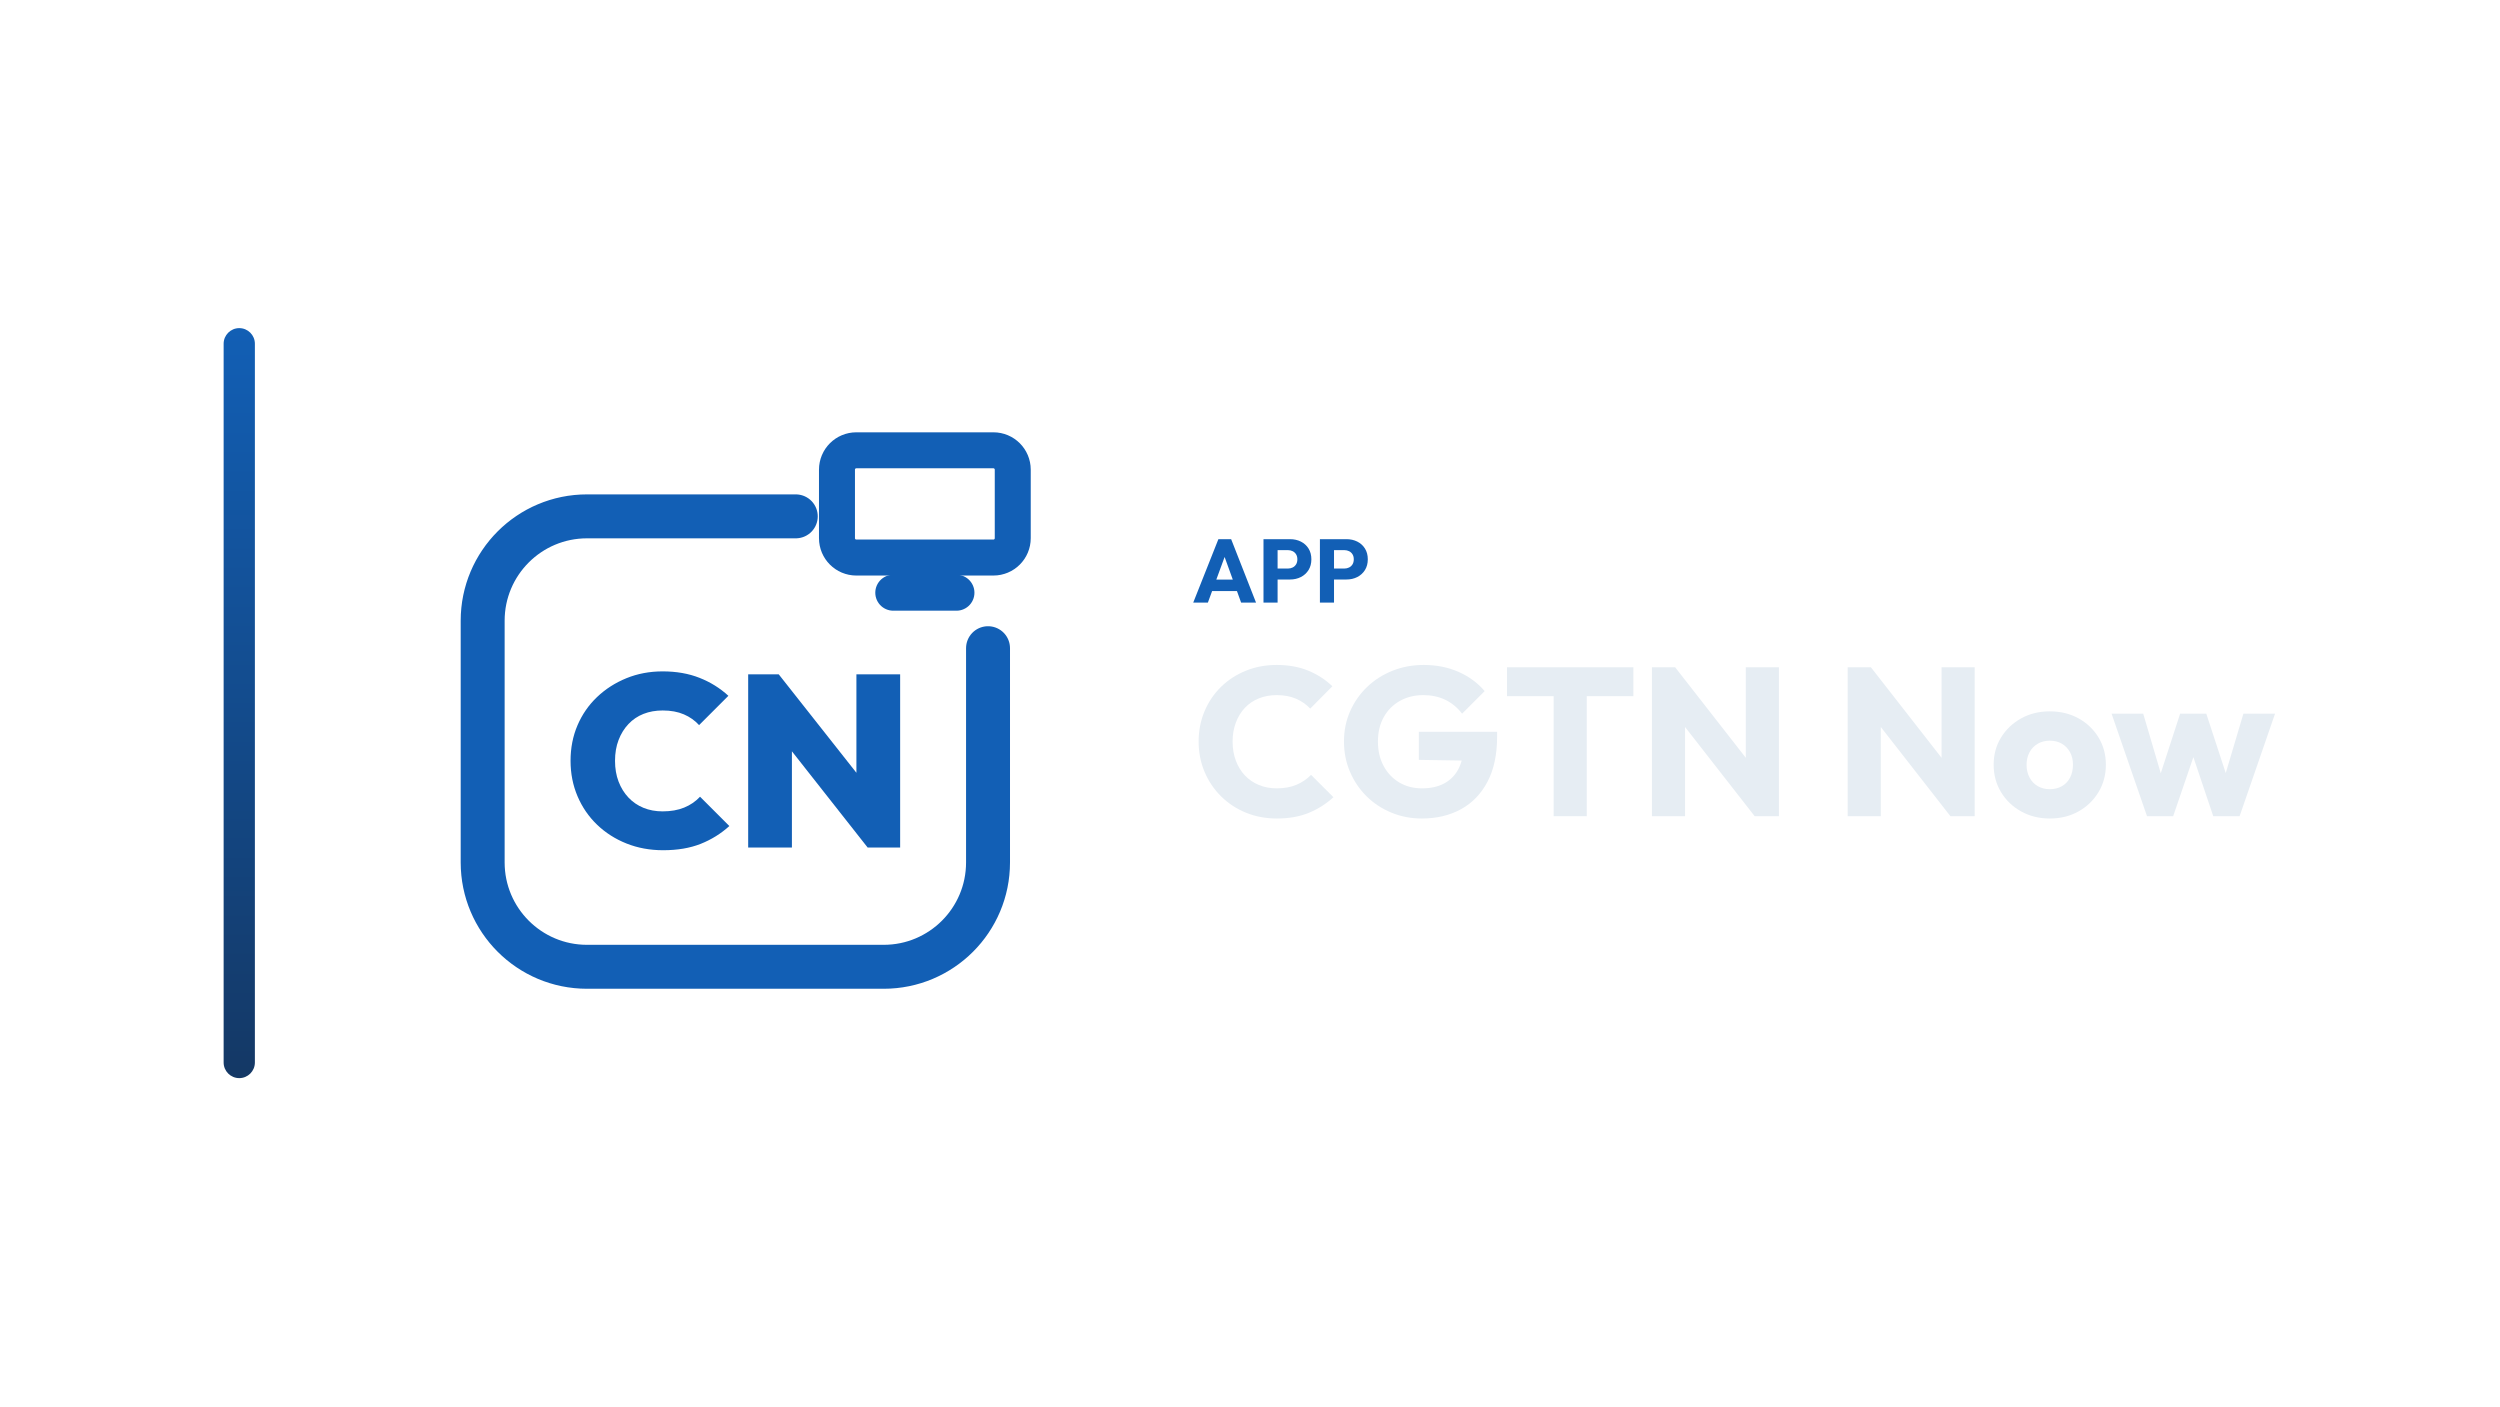
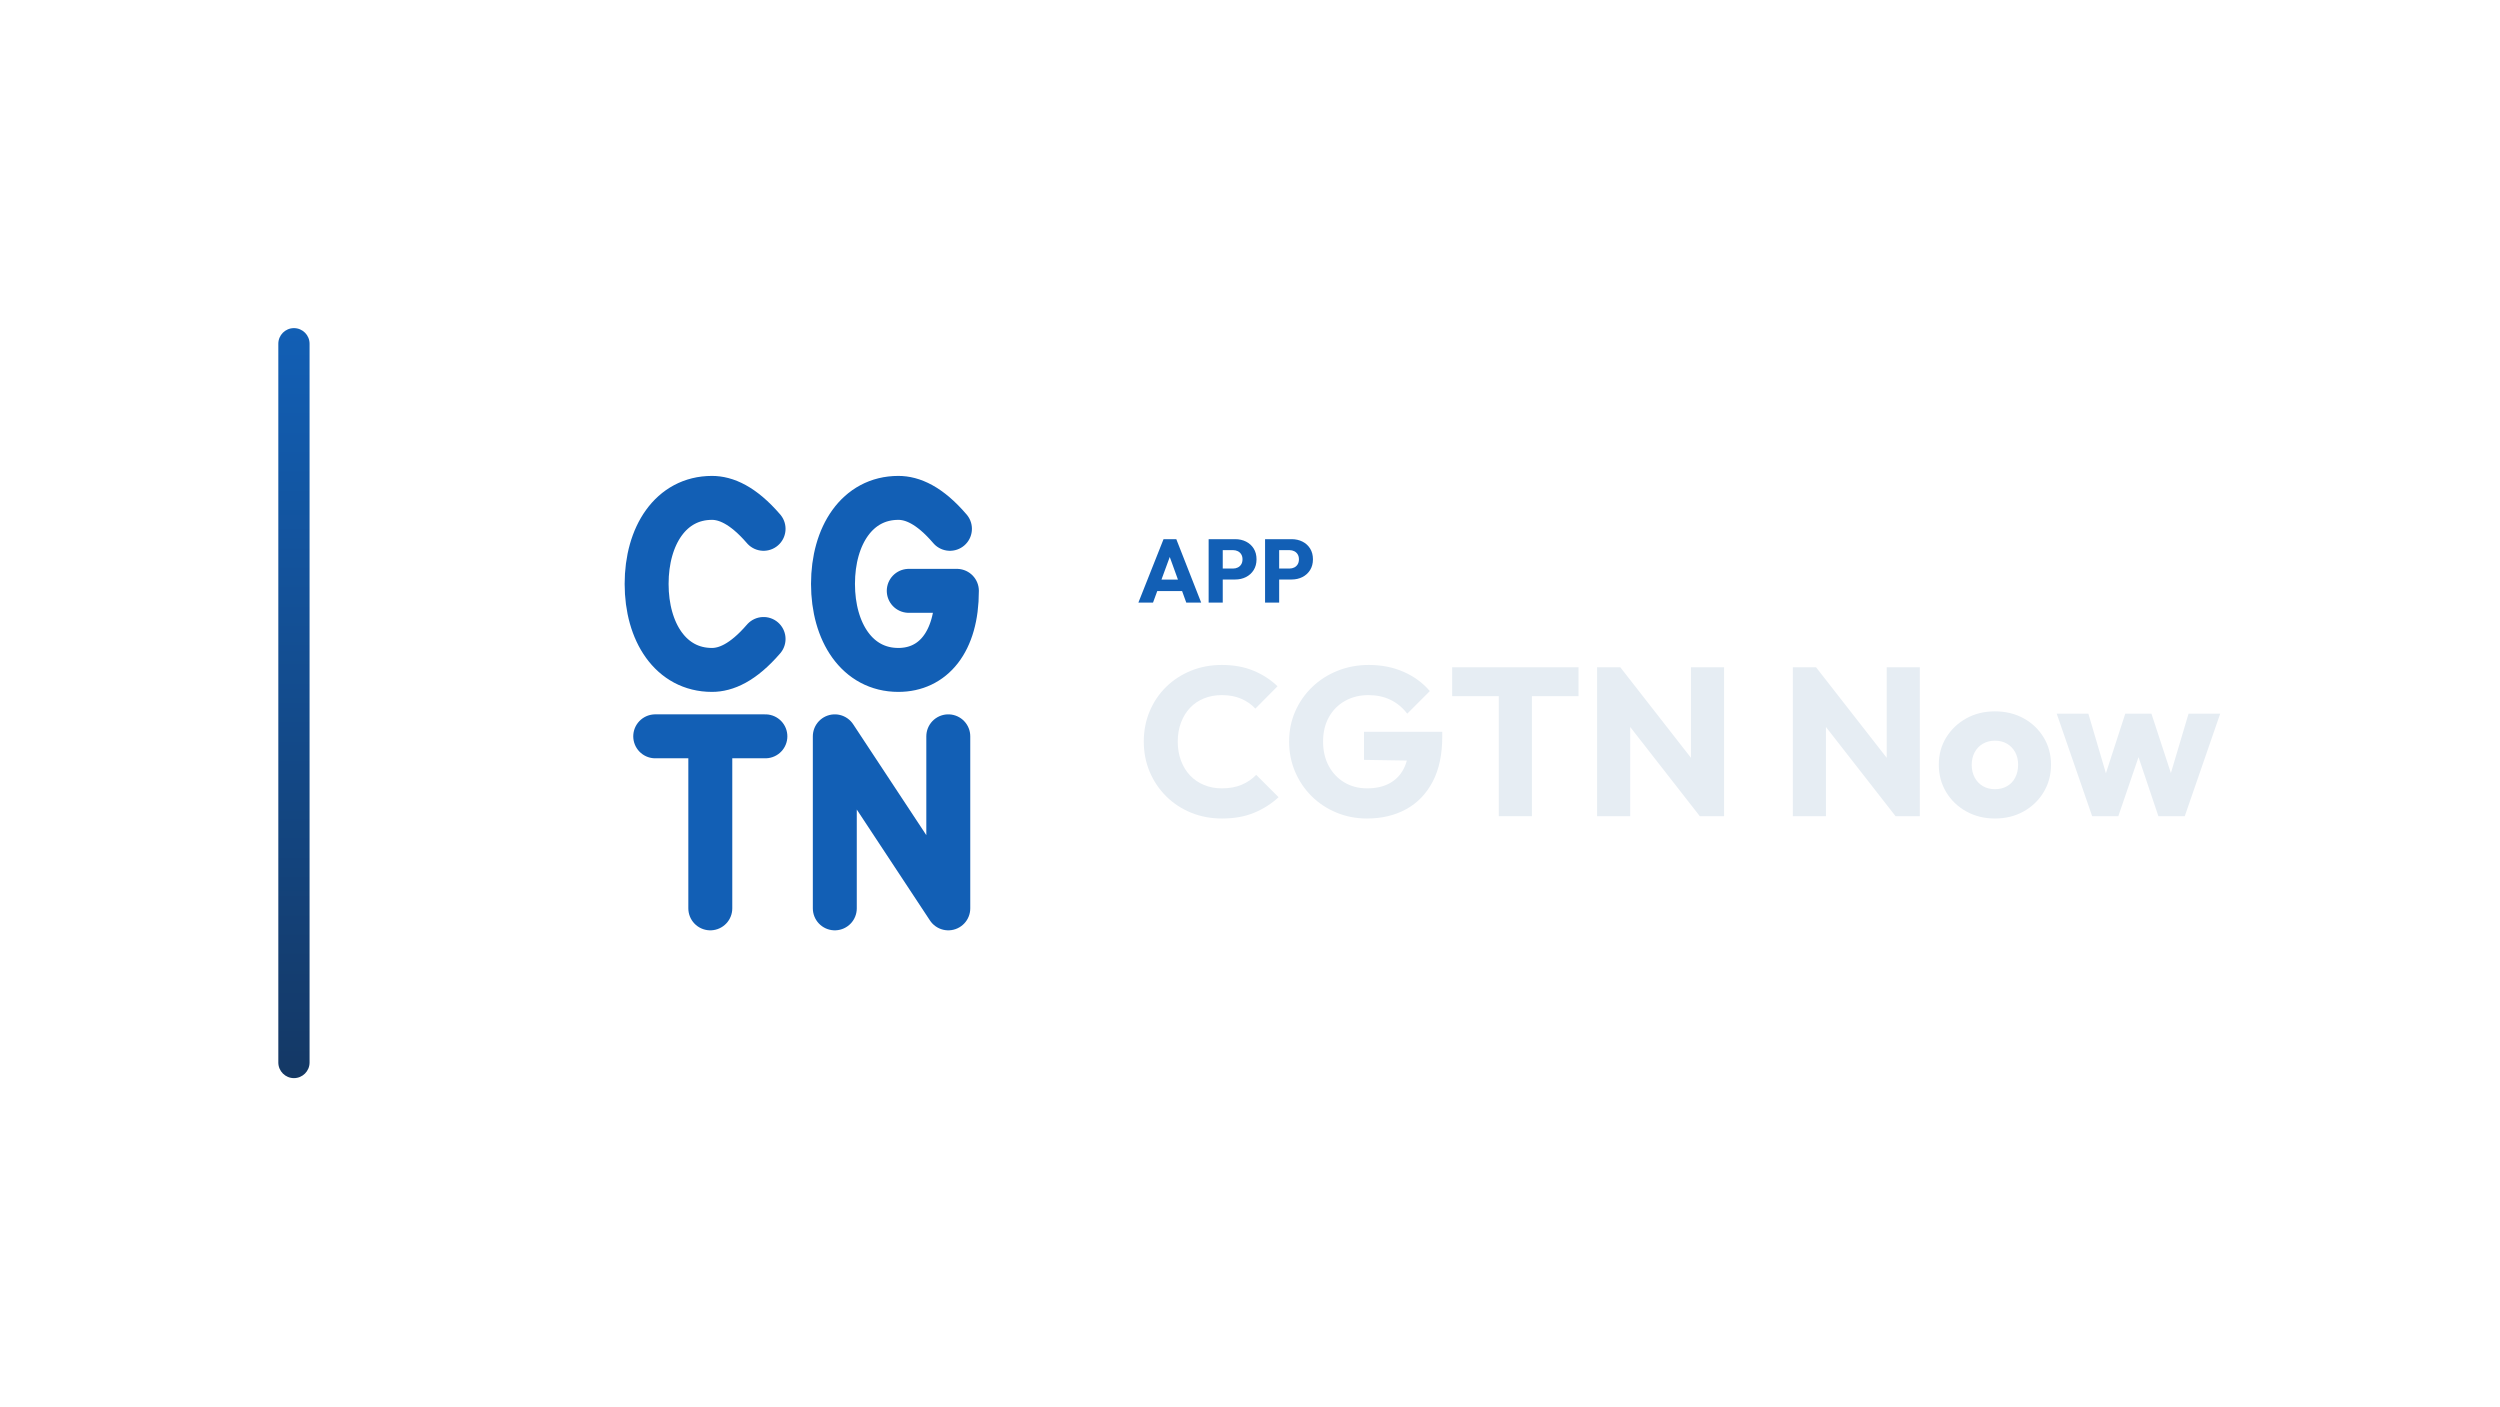
<svg xmlns="http://www.w3.org/2000/svg" width="1280" height="720" viewBox="0 0 1280 720">
-   <g transform="translate(44.5,0.0)">
+   <g transform="translate(72.5,0.0)">
    <defs>
      <linearGradient id="cbRail" x1="0" y1="0" x2="0" y2="1">
        <stop offset="0%" stop-color="#125FB5" />
        <stop offset="100%" stop-color="#143865" />
      </linearGradient>
    </defs>
    <rect x="70" y="168" width="16" height="384" rx="8.0" fill="url(#cbRail)" />
-     <g transform="translate(152,180) scale(0.70312)">
-       <path d="M 300 120 L 148 120 C 106 120 72 154 72 196 L 72 372 C 72 414 106 448 148 448 L 364 448 C 406 448 440 414 440 372 L 440 216" fill="none" stroke="#125FB5" stroke-width="32.0" stroke-linecap="round" stroke-linejoin="round" />
-       <rect x="330.0" y="71.9" width="128.0" height="78.1" rx="14.1" fill="none" stroke="#125FB5" stroke-width="26.2" stroke-linecap="round" stroke-linejoin="round" />
-       <path d="M 371.0 175.6 L 417.0 175.6" fill="none" stroke="#125FB5" stroke-width="26.2" stroke-linecap="round" stroke-linejoin="round" />
-       <path d="M203.428 363.115Q189.017 363.115 176.741 358.222Q164.466 353.33 155.303 344.523Q146.141 335.717 141.07 323.797Q136.0 311.877 136.0 298.0Q136.0 283.945 141.07 272.114Q146.141 260.283 155.303 251.566Q164.466 242.848 176.652 237.867Q188.839 232.885 203.072 232.885Q218.016 232.885 229.936 237.6Q241.856 242.314 250.93 250.676L229.58 272.025Q225.133 267.044 218.55 264.197Q211.967 261.351 203.072 261.351Q195.422 261.351 189.106 263.841Q182.79 266.332 178.165 271.225Q173.539 276.117 170.959 282.878Q168.38 289.638 168.38 298.0Q168.38 306.362 170.959 313.122Q173.539 319.883 178.165 324.775Q182.79 329.668 189.106 332.248Q195.422 334.827 203.072 334.827Q211.967 334.827 218.728 332.07Q225.489 329.312 230.292 324.153L251.641 345.502Q242.39 353.864 230.737 358.489Q219.084 363.115 203.428 363.115Z" fill="#125FB5" stroke="none" />
-       <path d="M265.34 361.158V235.02H287.579L297.186 260.817V361.158ZM352.338 361.158 278.683 267.577 287.579 235.02 361.411 328.6ZM352.338 361.158 344.154 334.649V235.02H376.0V361.158Z" fill="#125FB5" stroke="none" />
+     <g transform="translate(158,180) scale(0.70312)">
+       <g transform="translate(256 256) scale(1.0989) translate(-256 -256)">
+         <path d="M 230.7 140.5 C 217.0 124.6 205.6 120.0 196.5 120.0 C 169.2 120.0 153.2 145.1 153.2 177.0 C 153.2 208.9 169.2 234.0 196.5 234.0 C 205.6 234.0 217.0 229.4 230.7 213.5 M 354.2 140.5 C 340.6 124.6 329.2 120.0 320.0 120.0 C 292.7 120.0 276.7 145.1 276.7 177.0 C 276.7 208.9 292.7 234.0 320.0 234.0 C 342.8 234.0 358.8 215.8 358.8 181.6 L 326.9 181.6 M 158.9 278.0 L 231.9 278.0 M 195.4 278.0 L 195.4 392.0 M 277.9 392.0 L 277.9 278.0 L 353.1 392.0 L 353.1 278.0" fill="none" stroke="#125FB5" stroke-width="29.12" stroke-linecap="round" stroke-linejoin="round" />
+       </g>
    </g>
-     <path d="M566.435 308.53 579.315 276.054H585.847L598.589 308.53H590.953L581.201 281.574H583.823L573.933 308.53ZM573.749 302.642V296.754H591.459V302.642Z" fill="#125FB5" stroke="none" />
-     <path d="M607.927 296.708V291.096H614.919Q616.253 291.096 617.357 290.544Q618.461 289.992 619.105 288.934Q619.749 287.876 619.749 286.358Q619.749 284.886 619.105 283.828Q618.461 282.77 617.357 282.218Q616.253 281.666 614.919 281.666H607.927V276.054H615.977Q619.059 276.054 621.543 277.296Q624.027 278.538 625.476 280.861Q626.925 283.184 626.925 286.358Q626.925 289.532 625.476 291.855Q624.027 294.178 621.543 295.443Q619.059 296.708 615.977 296.708ZM602.407 308.53V276.054H609.629V308.53Z" fill="#125FB5" stroke="none" />
-     <path d="M636.815 296.708V291.096H643.807Q645.141 291.096 646.245 290.544Q647.349 289.992 647.993 288.934Q648.637 287.876 648.637 286.358Q648.637 284.886 647.993 283.828Q647.349 282.77 646.245 282.218Q645.141 281.666 643.807 281.666H636.815V276.054H644.865Q647.947 276.054 650.431 277.296Q652.915 278.538 654.364 280.861Q655.813 283.184 655.813 286.358Q655.813 289.532 654.364 291.855Q652.915 294.178 650.431 295.443Q647.947 296.708 644.865 296.708ZM631.295 308.53V276.054H638.517V308.53Z" fill="#125FB5" stroke="none" />
-     <path d="M609.269 419.078Q600.737 419.078 593.447 416.108Q586.157 413.138 580.703 407.738Q575.249 402.338 572.225 395.156Q569.201 387.974 569.201 379.658Q569.201 371.342 572.225 364.16Q575.249 356.978 580.649 351.686Q586.049 346.394 593.339 343.424Q600.629 340.454 609.161 340.454Q618.233 340.454 625.307 343.37Q632.381 346.286 637.673 351.362L626.333 362.81Q623.309 359.57 619.043 357.734Q614.777 355.898 609.161 355.898Q604.193 355.898 600.035 357.572Q595.877 359.246 592.907 362.378Q589.937 365.51 588.263 369.938Q586.589 374.366 586.589 379.658Q586.589 385.058 588.263 389.486Q589.937 393.914 592.907 397.046Q595.877 400.178 600.035 401.906Q604.193 403.634 609.161 403.634Q614.993 403.634 619.313 401.798Q623.633 399.962 626.765 396.722L638.213 408.17Q632.705 413.246 625.631 416.162Q618.557 419.078 609.269 419.078Z" fill="#E6EDF3" stroke="none" />
-     <path d="M683.465 419.078Q675.149 419.078 667.859 416.054Q660.569 413.03 655.169 407.684Q649.769 402.338 646.691 395.156Q643.613 387.974 643.613 379.658Q643.613 371.342 646.745 364.214Q649.877 357.086 655.439 351.74Q661.001 346.394 668.453 343.424Q675.905 340.454 684.437 340.454Q694.265 340.454 702.311 344.018Q710.357 347.582 715.649 353.846L704.093 365.402Q700.421 360.65 695.453 358.274Q690.485 355.898 684.221 355.898Q677.525 355.898 672.233 358.868Q666.941 361.838 663.971 367.184Q661.001 372.53 661.001 379.658Q661.001 386.786 663.917 392.186Q666.833 397.586 671.909 400.61Q676.985 403.634 683.573 403.634Q690.269 403.634 694.967 401.096Q699.665 398.558 702.203 393.752Q704.741 388.946 704.741 382.034L715.973 389.594L681.953 389.054V374.69H722.021V377.174Q722.021 390.89 717.107 400.232Q712.193 409.574 703.499 414.326Q694.805 419.078 683.465 419.078Z" fill="#E6EDF3" stroke="none" />
-     <path d="M750.965 417.89V342.722H767.921V417.89ZM727.097 356.438V341.642H791.789V356.438Z" fill="#E6EDF3" stroke="none" />
-     <path d="M801.293 417.89V341.642H813.173L818.249 356.87V417.89ZM853.889 417.89 808.961 360.326 813.173 341.642 858.101 399.206ZM853.889 417.89 849.353 402.662V341.642H866.309V417.89Z" fill="#E6EDF3" stroke="none" />
-     <path d="M901.517 417.89V341.642H913.397L918.473 356.87V417.89ZM954.113 417.89 909.185 360.326 913.397 341.642 958.325 399.206ZM954.113 417.89 949.577 402.662V341.642H966.533V417.89Z" fill="#E6EDF3" stroke="none" />
-     <path d="M1004.981 419.078Q996.881 419.078 990.347 415.46Q983.813 411.842 980.033 405.578Q976.253 399.314 976.253 391.538Q976.253 383.762 980.033 377.606Q983.813 371.45 990.293 367.832Q996.773 364.214 1004.981 364.214Q1013.189 364.214 1019.669 367.778Q1026.149 371.342 1029.929 377.552Q1033.709 383.762 1033.709 391.538Q1033.709 399.314 1029.929 405.578Q1026.149 411.842 1019.669 415.46Q1013.189 419.078 1004.981 419.078ZM1004.981 404.066Q1008.545 404.066 1011.245 402.5Q1013.945 400.934 1015.403 398.072Q1016.861 395.21 1016.861 391.538Q1016.861 387.866 1015.349 385.112Q1013.837 382.358 1011.191 380.792Q1008.545 379.226 1004.981 379.226Q1001.525 379.226 998.825 380.792Q996.125 382.358 994.613 385.166Q993.101 387.974 993.101 391.646Q993.101 395.21 994.613 398.072Q996.125 400.934 998.825 402.5Q1001.525 404.066 1004.981 404.066Z" fill="#E6EDF3" stroke="none" />
-     <path d="M1054.769 417.89 1036.625 365.402H1052.825L1064.057 403.526L1059.305 403.634L1071.725 365.402H1085.117L1097.645 403.634L1092.785 403.526L1104.125 365.402H1120.325L1102.181 417.89H1088.681L1076.477 381.602H1080.581L1068.161 417.89Z" fill="#E6EDF3" stroke="none" />
+     <path d="M510.351 308.53 523.231 276.054H529.763L542.505 308.53H534.869L525.117 281.574H527.739L517.849 308.53ZM517.665 302.642V296.754H535.375V302.642Z" fill="#125FB5" stroke="none" />
+     <path d="M551.843 296.708V291.096H558.835Q560.169 291.096 561.273 290.544Q562.377 289.992 563.021 288.934Q563.665 287.876 563.665 286.358Q563.665 284.886 563.021 283.828Q562.377 282.77 561.273 282.218Q560.169 281.666 558.835 281.666H551.843V276.054H559.893Q562.975 276.054 565.459 277.296Q567.943 278.538 569.392 280.861Q570.841 283.184 570.841 286.358Q570.841 289.532 569.392 291.855Q567.943 294.178 565.459 295.443Q562.975 296.708 559.893 296.708ZM546.323 308.53V276.054H553.545V308.53Z" fill="#125FB5" stroke="none" />
+     <path d="M580.731 296.708V291.096H587.723Q589.057 291.096 590.161 290.544Q591.265 289.992 591.909 288.934Q592.553 287.876 592.553 286.358Q592.553 284.886 591.909 283.828Q591.265 282.77 590.161 282.218Q589.057 281.666 587.723 281.666H580.731V276.054H588.781Q591.863 276.054 594.347 277.296Q596.831 278.538 598.28 280.861Q599.729 283.184 599.729 286.358Q599.729 289.532 598.28 291.855Q596.831 294.178 594.347 295.443Q591.863 296.708 588.781 296.708ZM575.211 308.53V276.054H582.433V308.53Z" fill="#125FB5" stroke="none" />
+     <path d="M553.185 419.078Q544.653 419.078 537.363 416.108Q530.073 413.138 524.619 407.738Q519.165 402.338 516.141 395.156Q513.117 387.974 513.117 379.658Q513.117 371.342 516.141 364.16Q519.165 356.978 524.565 351.686Q529.965 346.394 537.255 343.424Q544.545 340.454 553.077 340.454Q562.149 340.454 569.223 343.37Q576.297 346.286 581.589 351.362L570.249 362.81Q567.225 359.57 562.959 357.734Q558.693 355.898 553.077 355.898Q548.109 355.898 543.951 357.572Q539.793 359.246 536.823 362.378Q533.853 365.51 532.179 369.938Q530.505 374.366 530.505 379.658Q530.505 385.058 532.179 389.486Q533.853 393.914 536.823 397.046Q539.793 400.178 543.951 401.906Q548.109 403.634 553.077 403.634Q558.909 403.634 563.229 401.798Q567.549 399.962 570.681 396.722L582.129 408.17Q576.621 413.246 569.547 416.162Q562.473 419.078 553.185 419.078Z" fill="#E6EDF3" stroke="none" />
+     <path d="M627.381 419.078Q619.065 419.078 611.775 416.054Q604.485 413.03 599.085 407.684Q593.685 402.338 590.607 395.156Q587.529 387.974 587.529 379.658Q587.529 371.342 590.661 364.214Q593.793 357.086 599.355 351.74Q604.917 346.394 612.369 343.424Q619.821 340.454 628.353 340.454Q638.181 340.454 646.227 344.018Q654.273 347.582 659.565 353.846L648.009 365.402Q644.337 360.65 639.369 358.274Q634.401 355.898 628.137 355.898Q621.441 355.898 616.149 358.868Q610.857 361.838 607.887 367.184Q604.917 372.53 604.917 379.658Q604.917 386.786 607.833 392.186Q610.749 397.586 615.825 400.61Q620.901 403.634 627.489 403.634Q634.185 403.634 638.883 401.096Q643.581 398.558 646.119 393.752Q648.657 388.946 648.657 382.034L659.889 389.594L625.869 389.054V374.69H665.937V377.174Q665.937 390.89 661.023 400.232Q656.109 409.574 647.415 414.326Q638.721 419.078 627.381 419.078Z" fill="#E6EDF3" stroke="none" />
+     <path d="M694.881 417.89V342.722H711.837V417.89ZM671.013 356.438V341.642H735.705V356.438Z" fill="#E6EDF3" stroke="none" />
+     <path d="M745.209 417.89V341.642H757.089L762.165 356.87V417.89ZM797.805 417.89 752.877 360.326 757.089 341.642 802.017 399.206ZM797.805 417.89 793.269 402.662V341.642H810.225V417.89Z" fill="#E6EDF3" stroke="none" />
+     <path d="M845.433 417.89V341.642H857.313L862.389 356.87V417.89ZM898.029 417.89 853.101 360.326 857.313 341.642 902.241 399.206ZM898.029 417.89 893.493 402.662V341.642H910.449V417.89Z" fill="#E6EDF3" stroke="none" />
+     <path d="M948.897 419.078Q940.797 419.078 934.263 415.46Q927.729 411.842 923.949 405.578Q920.169 399.314 920.169 391.538Q920.169 383.762 923.949 377.606Q927.729 371.45 934.209 367.832Q940.689 364.214 948.897 364.214Q957.105 364.214 963.585 367.778Q970.065 371.342 973.845 377.552Q977.625 383.762 977.625 391.538Q977.625 399.314 973.845 405.578Q970.065 411.842 963.585 415.46Q957.105 419.078 948.897 419.078ZM948.897 404.066Q952.461 404.066 955.161 402.5Q957.861 400.934 959.319 398.072Q960.777 395.21 960.777 391.538Q960.777 387.866 959.265 385.112Q957.753 382.358 955.107 380.792Q952.461 379.226 948.897 379.226Q945.441 379.226 942.741 380.792Q940.041 382.358 938.529 385.166Q937.017 387.974 937.017 391.646Q937.017 395.21 938.529 398.072Q940.041 400.934 942.741 402.5Q945.441 404.066 948.897 404.066Z" fill="#E6EDF3" stroke="none" />
+     <path d="M998.685 417.89 980.541 365.402H996.741L1007.973 403.526L1003.221 403.634L1015.641 365.402H1029.033L1041.561 403.634L1036.701 403.526L1048.041 365.402H1064.241L1046.097 417.89H1032.597L1020.393 381.602H1024.497L1012.077 417.89Z" fill="#E6EDF3" stroke="none" />
  </g>
</svg>
